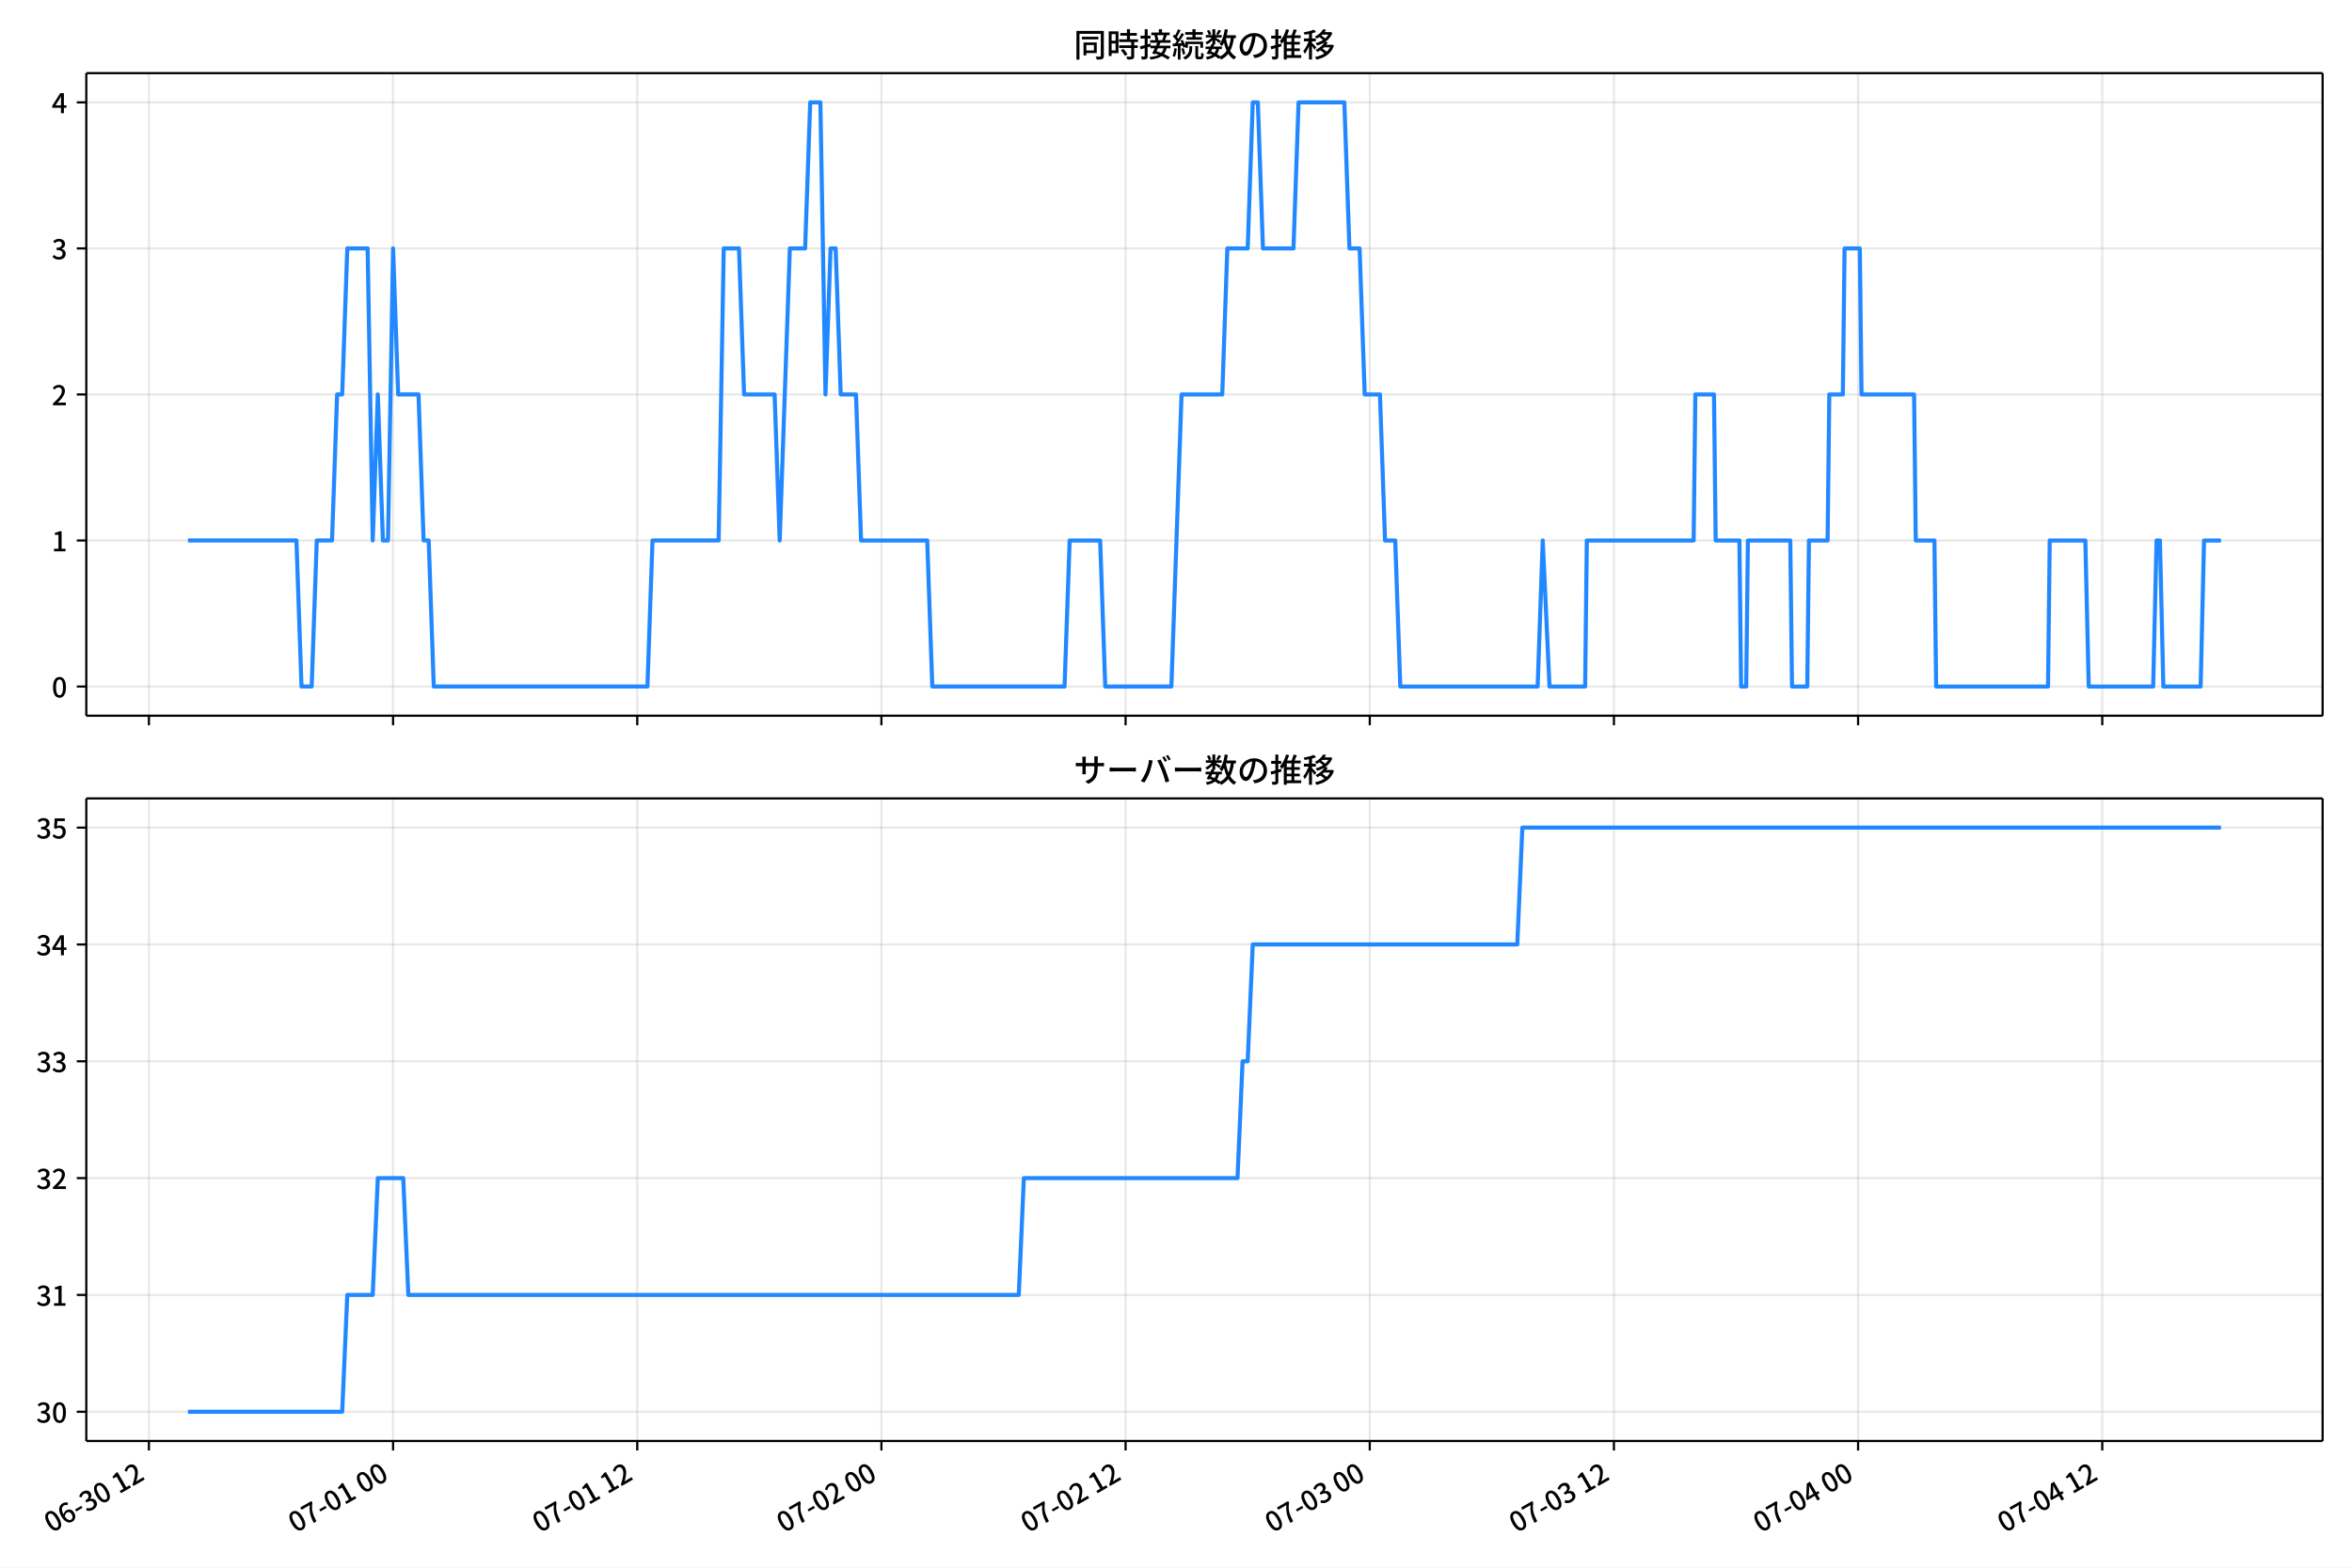
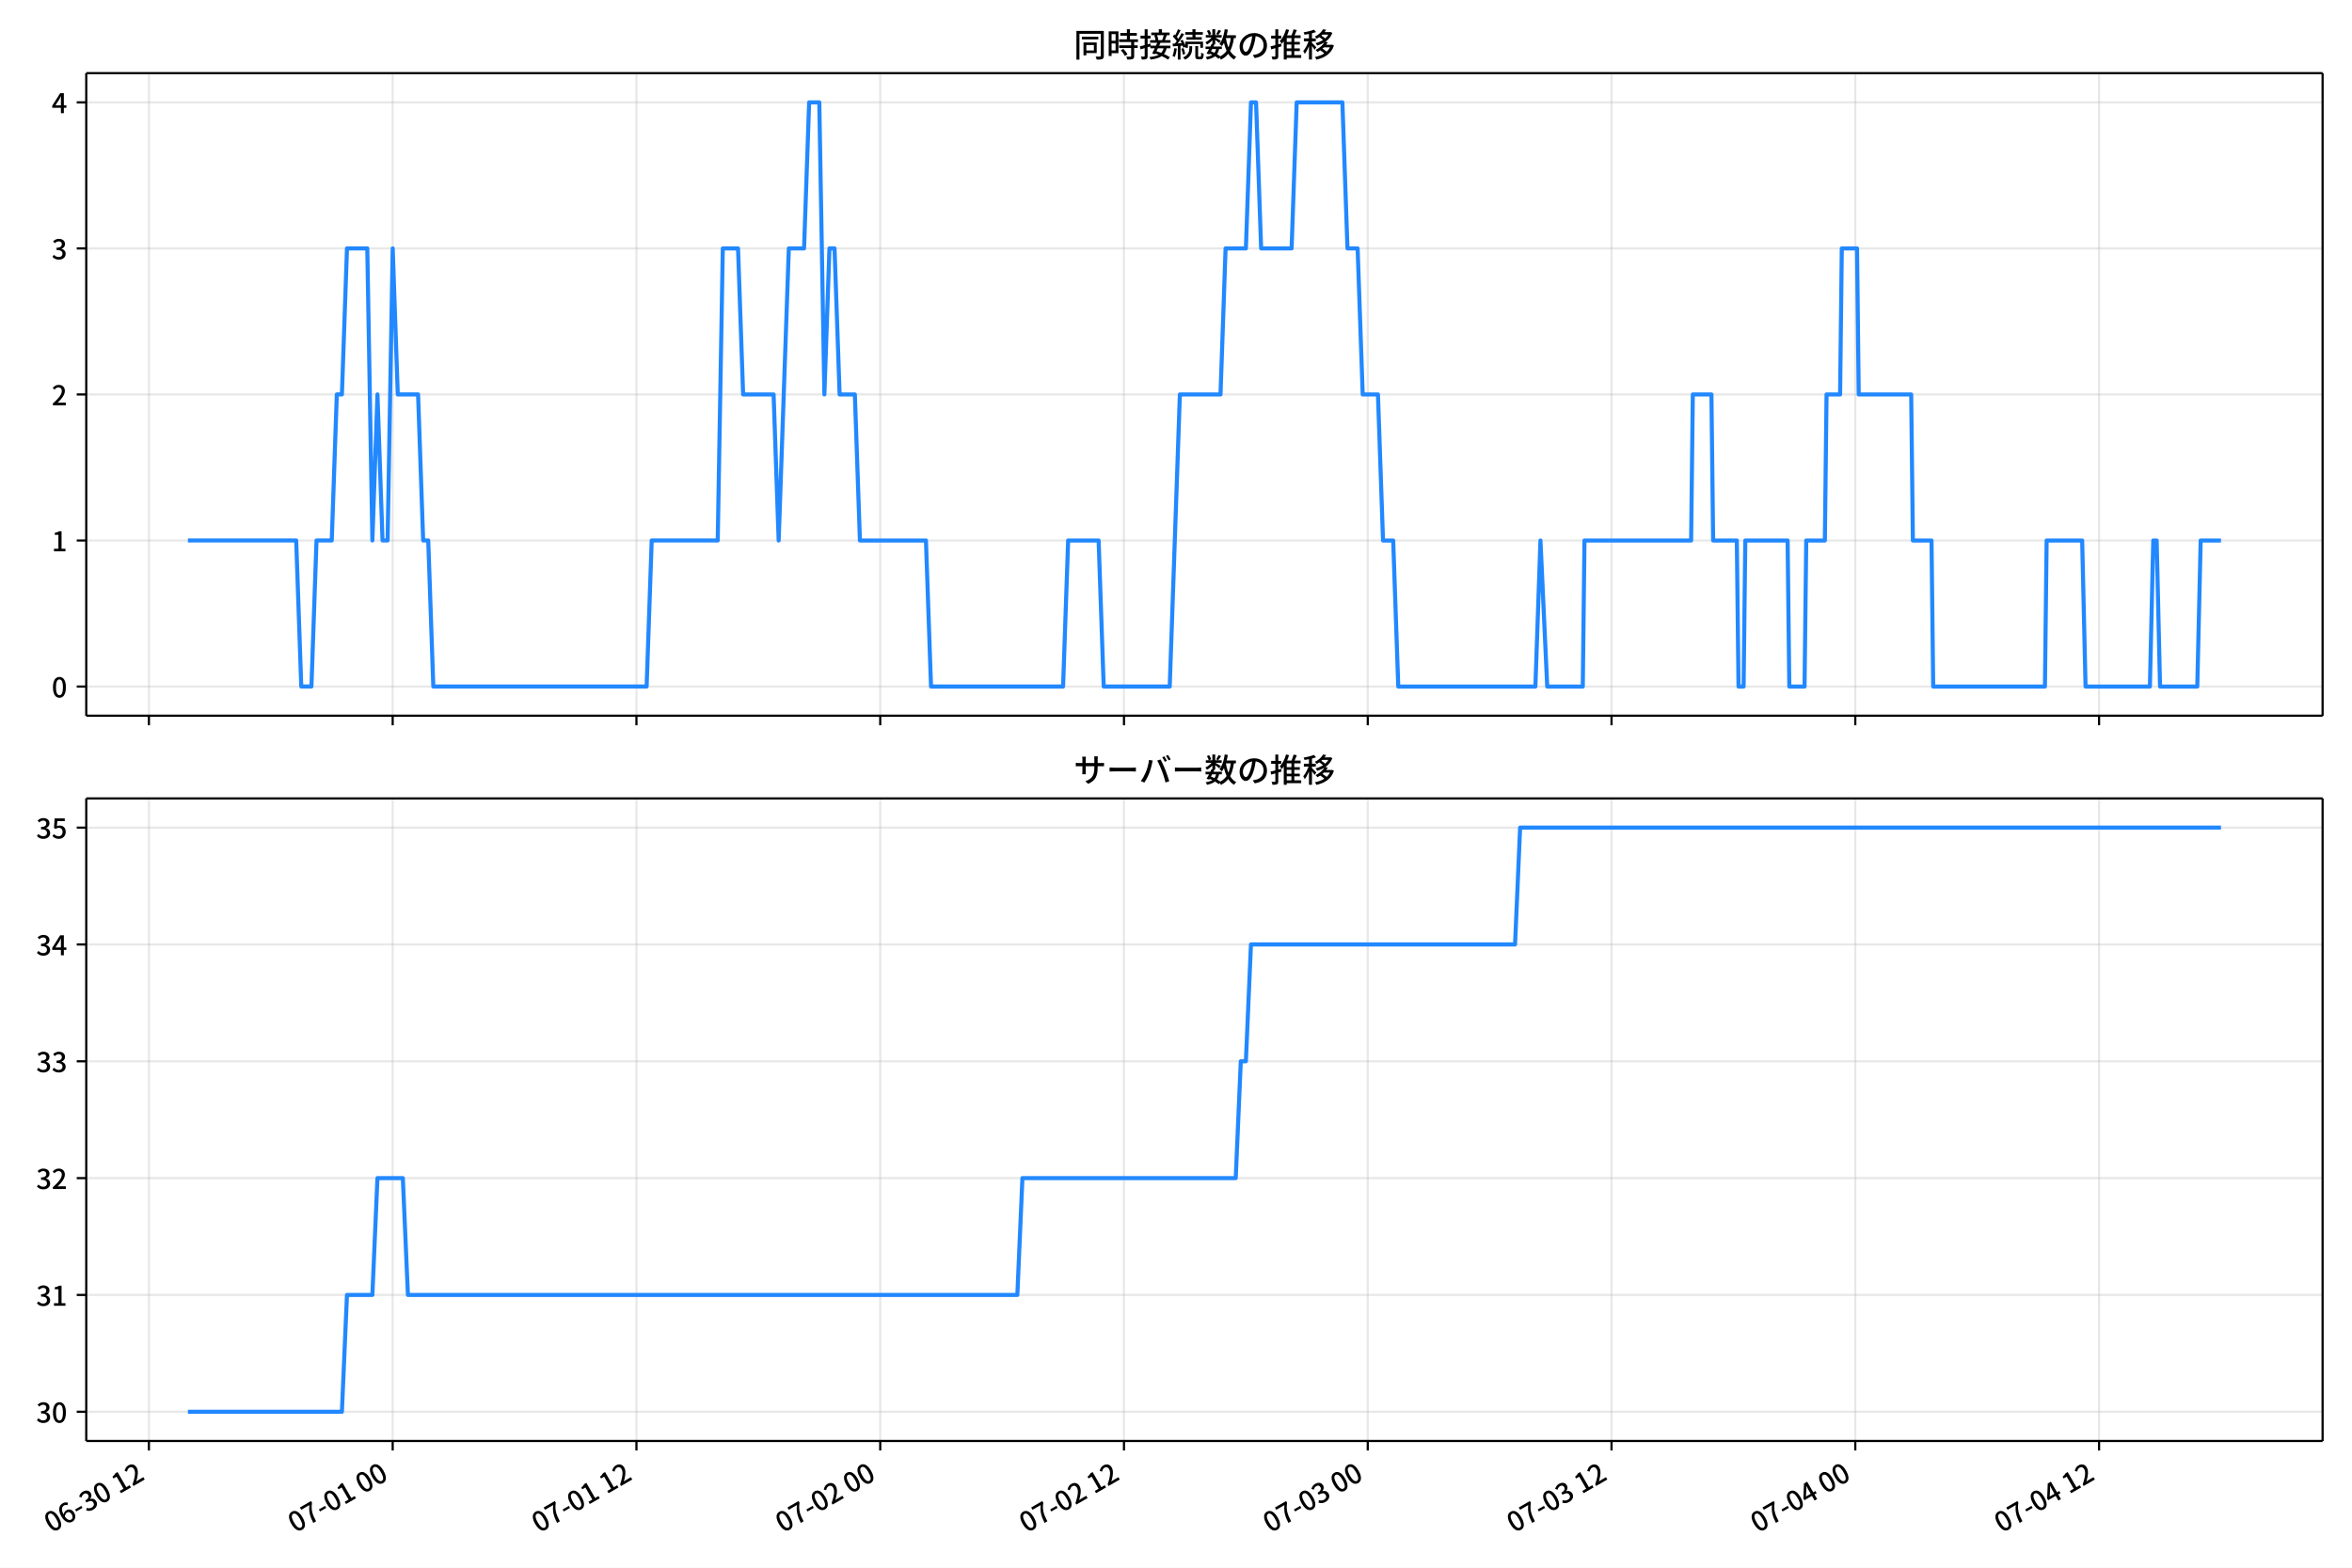
<svg xmlns="http://www.w3.org/2000/svg" xmlns:xlink="http://www.w3.org/1999/xlink" version="1.1" viewBox="0 0 864 576">
  <defs>
    <style type="text/css">*{stroke-linejoin: round; stroke-linecap: butt}</style>
  </defs>
  <g id="y">
    <g id="z">
      <path d="m0 576h864v-576h-864z" fill="#fff" />
    </g>
    <g id="aa">
      <g id="ab">
-         <path d="m31.703 262.97h821.5v-236.09h-821.5z" fill="#fff" />
+         <path d="m31.683 262.97h821.52v-236.09h-821.52z" fill="#fff" />
      </g>
      <g id="ac">
        <g id="ad">
          <g id="ae">
-             <path d="m54.698 262.97v-236.09" clip-path="url(#d)" fill="none" stroke="#b0b0b0" stroke-linecap="square" stroke-opacity=".3" stroke-width=".8" />
+             <path d="m54.703 262.97v-236.09" clip-path="url(#d)" fill="none" stroke="#b0b0b0" stroke-linecap="square" stroke-opacity=".3" stroke-width=".8" />
          </g>
          <g id="af">
            <defs>
              <path id="b" d="m0 0v3.5" stroke="#000" stroke-width=".8" />
            </defs>
-             <use x="54.698" y="262.973" stroke="#000000" stroke-width=".8" xlink:href="#b" />
+             <use x="54.703" y="262.973" stroke="#000000" stroke-width=".8" xlink:href="#b" />
          </g>
        </g>
        <g id="ag">
          <g id="ah">
-             <path d="m144.39 262.97v-236.09" clip-path="url(#d)" fill="none" stroke="#b0b0b0" stroke-linecap="square" stroke-opacity=".3" stroke-width=".8" />
+             <path d="m144.25 262.97v-236.09" clip-path="url(#d)" fill="none" stroke="#b0b0b0" stroke-linecap="square" stroke-opacity=".3" stroke-width=".8" />
          </g>
          <g id="ai">
-             <use x="144.393" y="262.973" stroke="#000000" stroke-width=".8" xlink:href="#b" />
+             <use x="144.251" y="262.973" stroke="#000000" stroke-width=".8" xlink:href="#b" />
          </g>
        </g>
        <g id="aj">
          <g id="ak">
-             <path d="m234.09 262.97v-236.09" clip-path="url(#d)" fill="none" stroke="#b0b0b0" stroke-linecap="square" stroke-opacity=".3" stroke-width=".8" />
+             <path d="m233.8 262.97v-236.09" clip-path="url(#d)" fill="none" stroke="#b0b0b0" stroke-linecap="square" stroke-opacity=".3" stroke-width=".8" />
          </g>
          <g id="al">
-             <use x="234.088" y="262.973" stroke="#000000" stroke-width=".8" xlink:href="#b" />
+             <use x="233.799" y="262.973" stroke="#000000" stroke-width=".8" xlink:href="#b" />
          </g>
        </g>
        <g id="am">
          <g id="an">
-             <path d="m323.78 262.97v-236.09" clip-path="url(#d)" fill="none" stroke="#b0b0b0" stroke-linecap="square" stroke-opacity=".3" stroke-width=".8" />
+             <path d="m323.35 262.97v-236.09" clip-path="url(#d)" fill="none" stroke="#b0b0b0" stroke-linecap="square" stroke-opacity=".3" stroke-width=".8" />
          </g>
          <g id="ao">
-             <use x="323.783" y="262.973" stroke="#000000" stroke-width=".8" xlink:href="#b" />
+             <use x="323.346" y="262.973" stroke="#000000" stroke-width=".8" xlink:href="#b" />
          </g>
        </g>
        <g id="ap">
          <g id="aq">
-             <path d="m413.48 262.97v-236.09" clip-path="url(#d)" fill="none" stroke="#b0b0b0" stroke-linecap="square" stroke-opacity=".3" stroke-width=".8" />
+             <path d="m412.89 262.97v-236.09" clip-path="url(#d)" fill="none" stroke="#b0b0b0" stroke-linecap="square" stroke-opacity=".3" stroke-width=".8" />
          </g>
          <g id="ar">
-             <use x="413.478" y="262.973" stroke="#000000" stroke-width=".8" xlink:href="#b" />
+             <use x="412.894" y="262.973" stroke="#000000" stroke-width=".8" xlink:href="#b" />
          </g>
        </g>
        <g id="as">
          <g id="at">
-             <path d="m503.17 262.97v-236.09" clip-path="url(#d)" fill="none" stroke="#b0b0b0" stroke-linecap="square" stroke-opacity=".3" stroke-width=".8" />
+             <path d="m502.44 262.97v-236.09" clip-path="url(#d)" fill="none" stroke="#b0b0b0" stroke-linecap="square" stroke-opacity=".3" stroke-width=".8" />
          </g>
          <g id="au">
-             <use x="503.173" y="262.973" stroke="#000000" stroke-width=".8" xlink:href="#b" />
+             <use x="502.442" y="262.973" stroke="#000000" stroke-width=".8" xlink:href="#b" />
          </g>
        </g>
        <g id="av">
          <g id="aw">
-             <path d="m592.87 262.97v-236.09" clip-path="url(#d)" fill="none" stroke="#b0b0b0" stroke-linecap="square" stroke-opacity=".3" stroke-width=".8" />
+             <path d="m591.99 262.97v-236.09" clip-path="url(#d)" fill="none" stroke="#b0b0b0" stroke-linecap="square" stroke-opacity=".3" stroke-width=".8" />
          </g>
          <g id="ax">
-             <use x="592.868" y="262.973" stroke="#000000" stroke-width=".8" xlink:href="#b" />
+             <use x="591.989" y="262.973" stroke="#000000" stroke-width=".8" xlink:href="#b" />
          </g>
        </g>
        <g id="ay">
          <g id="az">
-             <path d="m682.56 262.97v-236.09" clip-path="url(#d)" fill="none" stroke="#b0b0b0" stroke-linecap="square" stroke-opacity=".3" stroke-width=".8" />
+             <path d="m681.54 262.97v-236.09" clip-path="url(#d)" fill="none" stroke="#b0b0b0" stroke-linecap="square" stroke-opacity=".3" stroke-width=".8" />
          </g>
          <g id="ba">
-             <use x="682.563" y="262.973" stroke="#000000" stroke-width=".8" xlink:href="#b" />
+             <use x="681.537" y="262.973" stroke="#000000" stroke-width=".8" xlink:href="#b" />
          </g>
        </g>
        <g id="bb">
          <g id="bc">
-             <path d="m772.26 262.97v-236.09" clip-path="url(#d)" fill="none" stroke="#b0b0b0" stroke-linecap="square" stroke-opacity=".3" stroke-width=".8" />
+             <path d="m771.08 262.97v-236.09" clip-path="url(#d)" fill="none" stroke="#b0b0b0" stroke-linecap="square" stroke-opacity=".3" stroke-width=".8" />
          </g>
          <g id="bd">
-             <use x="772.258" y="262.973" stroke="#000000" stroke-width=".8" xlink:href="#b" />
+             <use x="771.084" y="262.973" stroke="#000000" stroke-width=".8" xlink:href="#b" />
          </g>
        </g>
      </g>
      <g id="be">
        <g id="bf">
          <g id="bg">
-             <path d="m31.703 252.24h821.5" clip-path="url(#d)" fill="none" stroke="#b0b0b0" stroke-linecap="square" stroke-opacity=".3" stroke-width=".8" />
+             <path d="m31.683 252.24h821.52" clip-path="url(#d)" fill="none" stroke="#b0b0b0" stroke-linecap="square" stroke-opacity=".3" stroke-width=".8" />
          </g>
          <g id="bh">
            <defs>
              <path id="e" d="m0 0h-3.5" stroke="#000" stroke-width=".8" />
            </defs>
-             <use x="31.703" y="252.241" stroke="#000000" stroke-width=".8" xlink:href="#e" />
+             <use x="31.683" y="252.241" stroke="#000000" stroke-width=".8" xlink:href="#e" />
          </g>
          <g id="bi">
-             <g transform="translate(19.003 256.23) scale(.1 -.1)">
+             <g transform="translate(18.983 256.23) scale(.1 -.1)">
              <defs>
                <path id="a" transform="scale(.015625)" d="m1830-90q-460 0-806 275-346 276-535 823-188 547-188 1366 0 820 188 1357 189 538 535 803 346 266 806 266 461 0 800-269 340-269 528-803 189-534 189-1354 0-819-189-1366-188-547-528-823-339-275-800-275zm0 589q237 0 422 185 186 186 288 599 103 413 103 1091 0 679-103 1082-102 403-288 582-185 180-422 180-236 0-422-180-186-179-292-582-105-403-105-1082 0-678 105-1091 106-413 292-599 186-185 422-185z" />
              </defs>
              <use xlink:href="#a" />
            </g>
          </g>
        </g>
        <g id="bj">
          <g id="bk">
-             <path d="m31.703 198.58h821.5" clip-path="url(#d)" fill="none" stroke="#b0b0b0" stroke-linecap="square" stroke-opacity=".3" stroke-width=".8" />
+             <path d="m31.683 198.58h821.52" clip-path="url(#d)" fill="none" stroke="#b0b0b0" stroke-linecap="square" stroke-opacity=".3" stroke-width=".8" />
          </g>
          <g id="bl">
-             <use x="31.703" y="198.584" stroke="#000000" stroke-width=".8" xlink:href="#e" />
+             <use x="31.683" y="198.584" stroke="#000000" stroke-width=".8" xlink:href="#e" />
          </g>
          <g id="bm">
-             <g transform="translate(19.003 202.57) scale(.1 -.1)">
+             <g transform="translate(18.983 202.57) scale(.1 -.1)">
              <defs>
                <path id="h" transform="scale(.015625)" d="m544 0v608h1037v3277h-845v467q333 58 579 147 247 90 451 218h557v-4109h915v-608h-2694z" />
              </defs>
              <use xlink:href="#h" />
            </g>
          </g>
        </g>
        <g id="bn">
          <g id="bo">
-             <path d="m31.703 144.93h821.5" clip-path="url(#d)" fill="none" stroke="#b0b0b0" stroke-linecap="square" stroke-opacity=".3" stroke-width=".8" />
+             <path d="m31.683 144.93h821.52" clip-path="url(#d)" fill="none" stroke="#b0b0b0" stroke-linecap="square" stroke-opacity=".3" stroke-width=".8" />
          </g>
          <g id="bp">
-             <use x="31.703" y="144.926" stroke="#000000" stroke-width=".8" xlink:href="#e" />
+             <use x="31.683" y="144.926" stroke="#000000" stroke-width=".8" xlink:href="#e" />
          </g>
          <g id="bq">
-             <g transform="translate(19.003 148.91) scale(.1 -.1)">
+             <g transform="translate(18.983 148.91) scale(.1 -.1)">
              <defs>
                <path id="g" transform="scale(.015625)" d="m282 0v429q697 621 1164 1136 468 515 701 956 234 442 234 826 0 256-87 451-86 196-262 301-176 106-445 106-275 0-506-151-230-150-422-368l-416 410q301 333 637 518 336 186 803 186 429 0 749-176t496-493 176-745q0-455-224-919t-615-935q-390-470-889-950 186 20 394 36t374 16h1184v-634h-3046z" />
              </defs>
              <use xlink:href="#g" />
            </g>
          </g>
        </g>
        <g id="br">
          <g id="bs">
-             <path d="m31.703 91.269h821.5" clip-path="url(#d)" fill="none" stroke="#b0b0b0" stroke-linecap="square" stroke-opacity=".3" stroke-width=".8" />
+             <path d="m31.683 91.269h821.52" clip-path="url(#d)" fill="none" stroke="#b0b0b0" stroke-linecap="square" stroke-opacity=".3" stroke-width=".8" />
          </g>
          <g id="bt">
-             <use x="31.703" y="91.269" stroke="#000000" stroke-width=".8" xlink:href="#e" />
+             <use x="31.683" y="91.269" stroke="#000000" stroke-width=".8" xlink:href="#e" />
          </g>
          <g id="bu">
-             <g transform="translate(19.003 95.254) scale(.1 -.1)">
+             <g transform="translate(18.983 95.254) scale(.1 -.1)">
              <defs>
                <path id="f" transform="scale(.015625)" d="m1715-90q-371 0-656 90t-503 240q-217 150-377 323l359 474q211-205 479-359 269-153 634-153 269 0 467 92 199 93 311 266t112 423q0 256-125 451t-429 300q-304 106-835 106v551q467 0 732 105 266 106 384 291 119 186 119 423 0 307-192 489-192 183-531 183-269 0-503-119-233-118-438-316l-384 460q282 256 614 413 333 157 737 157 422 0 748-144 327-144 512-413 186-269 186-659 0-403-221-685-221-281-592-422v-26q269-70 490-227t349-400 128-557q0-422-215-726-214-304-573-468-358-163-787-163z" />
              </defs>
              <use xlink:href="#f" />
            </g>
          </g>
        </g>
        <g id="bv">
          <g id="bw">
-             <path d="m31.703 37.611h821.5" clip-path="url(#d)" fill="none" stroke="#b0b0b0" stroke-linecap="square" stroke-opacity=".3" stroke-width=".8" />
+             <path d="m31.683 37.611h821.52" clip-path="url(#d)" fill="none" stroke="#b0b0b0" stroke-linecap="square" stroke-opacity=".3" stroke-width=".8" />
          </g>
          <g id="bx">
-             <use x="31.703" y="37.611" stroke="#000000" stroke-width=".8" xlink:href="#e" />
+             <use x="31.683" y="37.611" stroke="#000000" stroke-width=".8" xlink:href="#e" />
          </g>
          <g id="by">
-             <g transform="translate(19.003 41.597) scale(.1 -.1)">
+             <g transform="translate(18.983 41.597) scale(.1 -.1)">
              <defs>
                <path id="k" transform="scale(.015625)" d="m2170 0v3072q0 192 12 457 13 266 20 458h-26q-90-179-183-365-92-185-195-364l-921-1415h2579v-576h-3328v493l1875 2957h858v-4717h-691z" />
              </defs>
              <use xlink:href="#k" />
            </g>
          </g>
        </g>
      </g>
      <g id="bz">
-         <path d="m69.043 198.58h39.846l1.869 53.657h3.737l1.869-53.657h5.606l1.869-53.657h1.869l1.869-53.657h7.475l1.869 107.31 1.869-53.657 1.869 53.657h1.869l1.869-107.31 1.869 53.657h7.475l1.869 53.657h1.869l1.869 53.657h78.483l1.869-53.657h24.292l1.869-107.31h5.606l1.869 53.657h11.212l1.869 53.657 3.737-107.31h5.606l1.869-53.657h3.737l1.869 107.31 1.869-53.657h1.869l1.869 53.657h5.606l1.869 53.657h24.292l1.869 53.657h48.585l1.869-53.657h11.212l1.869 53.657h24.292l3.737-107.31h14.949l1.869-53.657h7.475l1.869-53.657h1.869l1.869 53.657h11.212l1.869-53.657h16.818l1.869 53.657h3.737l1.869 53.657h5.606l1.869 53.657h3.737l1.869 53.657h50.453l1.869-53.657 2.491 53.657h13.081l.623-53.657h39.242l.623-53.657h6.852l.623 53.657h8.72l.623 53.657h1.869l.623-53.657h15.572l.623 53.657h5.606l.623-53.657h6.852l.623-53.657h4.983l.623-53.657h5.606l.623 53.657h19.309l.623 53.657h6.852l.623 53.657h41.11l.623-53.657h13.081l1.246 53.657h23.669l1.246-53.657h1.246l1.246 53.657h13.703l1.246-53.657h6.229v0" clip-path="url(#d)" fill="none" stroke="#28f" stroke-linecap="square" stroke-width="1.5" />
+         <path d="m69.025 198.58h39.78l1.866 53.657h3.731l1.866-53.657h5.597l1.866-53.657h1.866l1.866-53.657h7.462l1.866 107.31 1.866-53.657 1.866 53.657h1.866l1.866-107.31 1.866 53.657h7.462l1.866 53.657h1.866l1.866 53.657h78.354l1.866-53.657h24.252l1.866-107.31h5.597l1.866 53.657h11.193l1.866 53.657 3.731-107.31h5.597l1.866-53.657h3.731l1.866 107.31 1.866-53.657h1.866l1.866 53.657h5.597l1.866 53.657h24.252l1.866 53.657h48.505l1.866-53.657h11.193l1.866 53.657h24.252l3.731-107.31h14.925l1.866-53.657h7.462l1.866-53.657h1.866l1.866 53.657h11.193l1.866-53.657h16.79l1.866 53.657h3.731l1.866 53.657h5.597l1.866 53.657h3.731l1.866 53.657h50.371l1.866-53.657 2.487 53.657h13.059l.622-53.657h39.177l.622-53.657h6.84l.622 53.657h8.706l.622 53.657h1.866l.622-53.657h15.546l.622 53.657h5.597l.622-53.657h6.84l.622-53.657h4.975l.622-53.657h5.597l.622 53.657h19.278l.622 53.657h6.84l.622 53.657h41.043l.622-53.657h13.059l1.244 53.657h23.631l1.244-53.657h1.244l1.244 53.657h13.681l1.244-53.657h7.462v0" clip-path="url(#d)" fill="none" stroke="#28f" stroke-linecap="square" stroke-width="1.5" />
      </g>
      <g id="ca">
-         <path d="m31.703 262.97v-236.09" fill="none" stroke="#000" stroke-linecap="square" stroke-width=".8" />
+         <path d="m31.683 262.97v-236.09" fill="none" stroke="#000" stroke-linecap="square" stroke-width=".8" />
      </g>
      <g id="cb">
        <path d="m853.2 262.97v-236.09" fill="none" stroke="#000" stroke-linecap="square" stroke-width=".8" />
      </g>
      <g id="cc">
-         <path d="m31.703 262.97h821.5" fill="none" stroke="#000" stroke-linecap="square" stroke-width=".8" />
+         <path d="m31.683 262.97h821.52" fill="none" stroke="#000" stroke-linecap="square" stroke-width=".8" />
      </g>
      <g id="cd">
-         <path d="m31.703 26.88h821.5" fill="none" stroke="#000" stroke-linecap="square" stroke-width=".8" />
+         <path d="m31.683 26.88h821.52" fill="none" stroke="#000" stroke-linecap="square" stroke-width=".8" />
      </g>
      <g id="ce">
-         <g transform="translate(394.45 20.88) scale(.12 -.12)">
+         <g transform="translate(394.44 20.88) scale(.12 -.12)">
          <defs>
            <path id="t" transform="scale(.015625)" d="m1587 3936h3232v-518h-3232v518zm320-1114h557v-2534h-557v2534zm301 0h2291v-2086h-2291v512h1734v1069h-1734v505zm-1683 2260h5113v-570h-4524v-5056h-589v5626zm4768 0h595v-4896q0-250-67-397t-227-218q-160-77-426-96t-675-19q-13 83-45 192t-77 218q-45 108-89 185 281-13 527-13 247 0 330 0 83 7 118 42 36 35 36 112v4890z" />
            <path id="r" transform="scale(.015625)" d="m2714 4672h3238v-525h-3238v525zm-244-1235h3712v-538h-3712v538zm20-1184h3635v-531h-3635v531zm1523 3155h595v-2310h-595v2310zm832-2451h589v-2823q0-230-61-364-61-135-227-199-167-70-423-86t-633-16q-20 121-78 285-57 163-121 284 275-6 509-9t310-3q77 6 106 28 29 23 29 93v2810zm-2023-1677 487 282q153-160 313-352t294-381q135-189 206-343l-519-313q-64 153-189 348-124 196-278 394-154 199-314 365zm-2086 3718h1619v-4281h-1619v544h1056v3187h-1056v550zm32-1843h1293v-537h-1293v537zm-320 1843h563v-4832h-563v4832z" />
            <path id="s" transform="scale(.015625)" d="m3866 5408h614v-870h-614v870zm-1479-653h3597v-518h-3597v518zm-230-1485h4e3v-518h-4e3v518zm825 922 519 102q64-160 121-342 58-182 96-352 39-170 45-304l-544-128q-6 134-42 313-35 180-83 365-48 186-112 346zm1856 109 589-71q-96-275-202-557-105-281-195-486l-518 77q58 147 122 329 64 183 118 372t86 336zm-2643-2106h3943v-518h-3943v518zm1408 685 602-115q-167-371-362-784t-390-797-362-685l-525 179q160 288 346 666t368 784 323 752zm-659-2157 358 403q352-102 733-240 381-137 752-304 371-166 697-336 327-169 558-329l-384-461q-218 160-532 336-313 176-685 345-371 170-755 323-384 154-742 263zm1894 1114 583-71q-122-550-353-944-230-393-604-662t-922-435q-547-167-1296-269-25 128-93 269-67 141-137 230 678 64 1168 192t819 349q330 221 531 550 202 330 304 791zm-4684 217q396 90 953 240 557 151 1120 311l77-544q-525-154-1053-311-528-156-963-284l-134 588zm121 2093h1965v-563h-1965v563zm819 1248h576v-5229q0-236-51-374t-192-208q-141-77-355-99-214-23-541-16-13 115-64 288t-109 294q205-6 381-6t234 0q64 0 92 28 29 29 29 93v5229z" />
            <path id="q" transform="scale(.015625)" d="m4058 5408h595v-1798h-595v1798zm-1415-563h3443v-499h-3443v499zm231-992h3008v-499h-3008v499zm-224-877h3475v-1203h-531v729h-2432v-729h-512v1203zm1964-877h551v-1881q0-122 22-157 23-35 106-35 25 0 92 0 68 0 135 0t99 0q51 0 83 54t45 224 19 515q90-70 234-131t259-93q-19-429-83-662-64-234-183-326-118-93-316-93-39 0-103 0t-134 0-138 0q-67 0-99 0-237 0-365 64t-176 218q-48 153-48 422v1881zm-1164-6h550v-455q0-243-48-528-48-284-186-579-137-294-409-572-272-279-727-503-70 90-192 208-121 118-230 195 416 205 665 438 250 234 371 474 122 240 164 467 42 228 42 413v442zm-2240 3309 524-192q-121-244-259-503-137-259-275-496t-259-416l-410 173q122 186 246 438 125 253 240 515 116 263 193 481zm716-743 500-230q-224-359-496-756-272-396-548-764-275-368-518-650l-358 205q179 211 377 483 199 272 387 569 189 298 358 592 170 295 298 551zm-1721-665 307 403q166-154 339-340 173-185 320-364t224-327l-326-460q-77 160-218 348-141 189-314 384-172 196-332 356zm1485-832 435 179q128-211 249-458 122-246 215-474 93-227 137-412l-473-211q-32 185-119 422-86 237-201 486-115 250-243 468zm-1530-583q422 26 998 54 576 29 1184 68l7-499q-570-45-1127-84-556-38-992-70l-70 531zm1702-992 436 135q121-276 214-596t118-556l-454-148q-26 237-112 563-86 327-202 602zm-1363 109 499-83q-57-455-163-897-105-441-253-748-51 32-134 73-83 42-170 83-86 42-144 62 148 294 234 697t131 813zm691 627h525v-2861h-525v2861z" />
            <path id="m" transform="scale(.015625)" d="m224 2022h3187v-499h-3187v499zm51 2247h3111v-487h-3111v487zm1127-1735 563-121q-154-320-333-672t-352-679q-173-326-326-582l-532 173q148 243 324 566t345 669q170 346 311 646zm934-832 563-64q-89-480-262-838t-461-614-701-432-976-298q-25 128-99 269t-157 237q659 102 1085 303 426 202 666 554t342 883zm422 3597 519-211q-147-218-298-436-150-217-278-377l-403 186q121 173 252 413 132 240 208 425zm-1203 109h563v-2957h-563v2957zm-1075-320 448 186q134-192 246-420 112-227 157-393l-467-211q-38 172-147 406t-237 432zm1094-1050 397-236q-160-263-400-529-240-265-519-489-278-224-553-378-51 103-141 237-89 135-179 218 269 109 534 294 266 186 493 416 228 231 368 467zm487-204q83-45 246-145 163-99 352-211t346-211 221-150l-327-423q-83 77-230 198-147 122-317 253-170 132-327 250-156 119-259 189l295 250zm1798 396h2311v-556h-2311v556zm115 1178 615-90q-103-640-263-1235t-384-1101q-224-505-512-889-44 57-134 134t-186 157-166 125q275 339 473 796 199 458 340 995 141 538 217 1108zm1223-1510 614-58q-147-1101-445-1940-297-838-813-1443-515-604-1321-1014-26 71-90 177-64 105-134 208-70 102-128 159 742 346 1212 880 471 535 730 1290 260 755 375 1741zm-1005-135q134-851 387-1597 253-745 659-1305 407-560 1002-874-70-57-154-150-83-93-154-189-70-96-121-179-633 371-1056 988-422 618-688 1434-265 816-425 1783l550 89zm-3309-3065 327 416q377-148 754-330 378-182 701-378 324-195 548-368l-416-435q-211 179-519 378-307 198-666 383-358 186-729 334z" />
            <path id="p" transform="scale(.015625)" d="m3686 4378q-64-493-163-1041-99-547-265-1084-192-653-432-1104t-522-688-595-237q-320 0-596 221-275 221-448 621-172 400-172 931 0 537 220 1017 221 480 611 851 391 372 909 583 519 211 1121 211 576 0 1040-186 464-185 793-515 330-329 502-771 173-441 173-941 0-672-278-1194-278-521-816-851-538-329-1318-444l-378 601q166 20 307 42t263 48q307 70 585 217 279 148 496 375 218 227 342 534 125 308 125 692t-122 713q-121 330-358 573-236 243-582 380-346 138-781 138-525 0-935-186-409-185-694-489-284-304-432-656-147-352-147-678 0-365 89-605 90-240 224-355 135-115 276-115t288 144 297 457q151 314 298 800 147 461 246 982 100 522 145 1021l684-12z" />
            <path id="n" transform="scale(.015625)" d="m2995 2925h2893v-519h-2893v519zm0-1280h2893v-519h-2893v519zm-64-1299h3232v-557h-3232v557zm1312 3577h563v-3763h-563v3763zm429 1466 634-141q-154-390-340-794-185-403-339-684l-512 140q103 199 208 458 106 259 195 528 90 269 154 493zm-1472 25 582-147q-153-518-371-1018-217-499-483-931t-573-758q-38 64-109 160-70 96-147 198-77 103-141 160 416 416 733 1034t509 1302zm128-1203h2720v-537h-2720v-4205h-582v4422l313 320h269zm-3174-2157q396 90 953 240 557 151 1120 311l77-544q-525-154-1053-311-528-156-963-284l-134 588zm121 2093h1965v-563h-1965v563zm819 1248h576v-5229q0-236-51-374t-192-208q-141-77-355-99-214-23-541-16-13 115-64 288t-109 294q205-6 381-6t234 0q64 0 92 28 29 29 29 93v5229z" />
            <path id="l" transform="scale(.015625)" d="m4051 5402 595-109q-281-493-729-941t-1107-806q-39 64-106 144t-141 153q-73 74-137 119 608 288 1011 678t614 762zm-77-557h1511v-493h-1863l352 493zm1293 0h109l109 25 384-179q-192-505-496-905t-695-701q-390-301-845-519-454-217-947-358-44 109-137 253t-176 227q448 109 867 294 419 186 777 445 359 259 631 592t419 730v96zm-1990-954 377 307q167-96 336-218 170-121 320-249 151-128 247-237l-397-332q-90 108-237 236t-317 259q-169 132-329 234zm1107-934 595-109q-307-538-803-1031-496-492-1232-876-38 64-102 144t-138 156q-74 77-138 116 455 217 807 483t604 554q253 288 407 563zm-90-589h1460v-506h-1818l358 506zm1268 0h121l109 26 384-167q-192-614-531-1075t-787-794q-448-332-983-553-534-221-1129-355-45 115-132 269-86 153-176 249 551 96 1043 285 493 189 903 473 410 285 714 669t464 883v90zm-2132-1056 410 339q186-102 384-237 198-134 371-275t282-269l-435-371q-103 128-270 272-166 144-361 288t-381 253zm-2150 3533h589v-5376h-589v5376zm-992-1242h2336v-569h-2336v569zm1024-224 365-160q-96-339-231-707-134-368-291-727-157-358-336-672-179-313-365-537-44 128-134 291t-160 272q173 192 339 457 167 266 323 570 157 304 282 618t208 595zm941 1946 416-467q-314-122-695-221-380-99-784-173-403-74-780-131-20 102-71 236-51 135-102 231 358 58 732 138 375 80 711 179t573 208zm-397-2579q58-45 179-170 122-125 266-266 144-140 259-265t160-183l-352-473q-58 102-157 255-99 154-218 317-118 164-227 311-108 147-185 237l275 237z" />
          </defs>
          <use xlink:href="#t" />
          <use transform="translate(100)" xlink:href="#r" />
          <use transform="translate(200)" xlink:href="#s" />
          <use transform="translate(300)" xlink:href="#q" />
          <use transform="translate(400)" xlink:href="#m" />
          <use transform="translate(500)" xlink:href="#p" />
          <use transform="translate(600)" xlink:href="#n" />
          <use transform="translate(700)" xlink:href="#l" />
        </g>
      </g>
    </g>
    <g id="cf">
      <g id="cg">
-         <path d="m31.703 529.45h821.5v-236.09h-821.5z" fill="#fff" />
+         <path d="m31.683 529.45h821.52v-236.09h-821.52z" fill="#fff" />
      </g>
      <g id="ch">
        <g id="ci">
          <g id="cj">
-             <path d="m54.698 529.45v-236.09" clip-path="url(#c)" fill="none" stroke="#b0b0b0" stroke-linecap="square" stroke-opacity=".3" stroke-width=".8" />
+             <path d="m54.703 529.45v-236.09" clip-path="url(#c)" fill="none" stroke="#b0b0b0" stroke-linecap="square" stroke-opacity=".3" stroke-width=".8" />
          </g>
          <g id="ck">
-             <use x="54.698" y="529.445" stroke="#000000" stroke-width=".8" xlink:href="#b" />
+             <use x="54.703" y="529.445" stroke="#000000" stroke-width=".8" xlink:href="#b" />
          </g>
          <g id="cl">
-             <g transform="translate(18.925 563.36) rotate(-30) scale(.1 -.1)">
+             <g transform="translate(18.93 563.36) rotate(-30) scale(.1 -.1)">
              <defs>
                <path id="u" transform="scale(.015625)" d="m1971-90q-339 0-634 144-294 144-518 435-224 292-352 733-128 442-128 1044 0 678 147 1161 148 483 397 784 250 301 570 445t665 144q397 0 688-147 292-147 490-359l-403-448q-128 154-327 253-198 99-409 99-307 0-567-182-259-182-413-605-153-422-153-1145 0-608 115-1002t326-589q212-195 493-195 212 0 375 121 163 122 259 343t96 522q0 300-90 511-89 212-259 320-169 109-419 109-211 0-451-134t-458-461l-25 538q134 192 313 323t374 201q196 71 375 71 397 0 694-163 298-163 467-490 170-326 170-825 0-468-195-817-195-348-512-544-317-195-701-195z" />
                <path id="i" transform="scale(.015625)" d="m301 1536v544h1689v-544h-1689z" />
              </defs>
              <use xlink:href="#a" />
              <use transform="translate(57)" xlink:href="#u" />
              <use transform="translate(114)" xlink:href="#i" />
              <use transform="translate(149.7)" xlink:href="#f" />
              <use transform="translate(206.7)" xlink:href="#a" />
              <use transform="translate(263.7)" xlink:href="#NotoSansJP-Medium-20" />
              <use transform="translate(286.2)" xlink:href="#h" />
              <use transform="translate(343.2)" xlink:href="#g" />
            </g>
          </g>
        </g>
        <g id="cm">
          <g id="cn">
-             <path d="m144.39 529.45v-236.09" clip-path="url(#c)" fill="none" stroke="#b0b0b0" stroke-linecap="square" stroke-opacity=".3" stroke-width=".8" />
+             <path d="m144.25 529.45v-236.09" clip-path="url(#c)" fill="none" stroke="#b0b0b0" stroke-linecap="square" stroke-opacity=".3" stroke-width=".8" />
          </g>
          <g id="co">
-             <use x="144.393" y="529.445" stroke="#000000" stroke-width=".8" xlink:href="#b" />
+             <use x="144.251" y="529.445" stroke="#000000" stroke-width=".8" xlink:href="#b" />
          </g>
          <g id="cp">
-             <g transform="translate(108.62 563.36) rotate(-30) scale(.1 -.1)">
+             <g transform="translate(108.48 563.36) rotate(-30) scale(.1 -.1)">
              <defs>
                <path id="j" transform="scale(.015625)" d="m1235 0q32 646 109 1187t224 1024 384 941 576 938h-2208v627h3027v-455q-409-512-665-989-256-476-397-969t-205-1053-90-1251h-755z" />
              </defs>
              <use xlink:href="#a" />
              <use transform="translate(57)" xlink:href="#j" />
              <use transform="translate(114)" xlink:href="#i" />
              <use transform="translate(149.7)" xlink:href="#a" />
              <use transform="translate(206.7)" xlink:href="#h" />
              <use transform="translate(263.7)" xlink:href="#NotoSansJP-Medium-20" />
              <use transform="translate(286.2)" xlink:href="#a" />
              <use transform="translate(343.2)" xlink:href="#a" />
            </g>
          </g>
        </g>
        <g id="cq">
          <g id="cr">
-             <path d="m234.09 529.45v-236.09" clip-path="url(#c)" fill="none" stroke="#b0b0b0" stroke-linecap="square" stroke-opacity=".3" stroke-width=".8" />
+             <path d="m233.8 529.45v-236.09" clip-path="url(#c)" fill="none" stroke="#b0b0b0" stroke-linecap="square" stroke-opacity=".3" stroke-width=".8" />
          </g>
          <g id="cs">
-             <use x="234.088" y="529.445" stroke="#000000" stroke-width=".8" xlink:href="#b" />
+             <use x="233.799" y="529.445" stroke="#000000" stroke-width=".8" xlink:href="#b" />
          </g>
          <g id="ct">
-             <g transform="translate(198.31 563.36) rotate(-30) scale(.1 -.1)">
+             <g transform="translate(198.03 563.36) rotate(-30) scale(.1 -.1)">
              <use xlink:href="#a" />
              <use transform="translate(57)" xlink:href="#j" />
              <use transform="translate(114)" xlink:href="#i" />
              <use transform="translate(149.7)" xlink:href="#a" />
              <use transform="translate(206.7)" xlink:href="#h" />
              <use transform="translate(263.7)" xlink:href="#NotoSansJP-Medium-20" />
              <use transform="translate(286.2)" xlink:href="#h" />
              <use transform="translate(343.2)" xlink:href="#g" />
            </g>
          </g>
        </g>
        <g id="cu">
          <g id="cv">
-             <path d="m323.78 529.45v-236.09" clip-path="url(#c)" fill="none" stroke="#b0b0b0" stroke-linecap="square" stroke-opacity=".3" stroke-width=".8" />
+             <path d="m323.35 529.45v-236.09" clip-path="url(#c)" fill="none" stroke="#b0b0b0" stroke-linecap="square" stroke-opacity=".3" stroke-width=".8" />
          </g>
          <g id="cw">
-             <use x="323.783" y="529.445" stroke="#000000" stroke-width=".8" xlink:href="#b" />
+             <use x="323.346" y="529.445" stroke="#000000" stroke-width=".8" xlink:href="#b" />
          </g>
          <g id="cx">
-             <g transform="translate(288.01 563.36) rotate(-30) scale(.1 -.1)">
+             <g transform="translate(287.57 563.36) rotate(-30) scale(.1 -.1)">
              <use xlink:href="#a" />
              <use transform="translate(57)" xlink:href="#j" />
              <use transform="translate(114)" xlink:href="#i" />
              <use transform="translate(149.7)" xlink:href="#a" />
              <use transform="translate(206.7)" xlink:href="#g" />
              <use transform="translate(263.7)" xlink:href="#NotoSansJP-Medium-20" />
              <use transform="translate(286.2)" xlink:href="#a" />
              <use transform="translate(343.2)" xlink:href="#a" />
            </g>
          </g>
        </g>
        <g id="cy">
          <g id="cz">
-             <path d="m413.48 529.45v-236.09" clip-path="url(#c)" fill="none" stroke="#b0b0b0" stroke-linecap="square" stroke-opacity=".3" stroke-width=".8" />
+             <path d="m412.89 529.45v-236.09" clip-path="url(#c)" fill="none" stroke="#b0b0b0" stroke-linecap="square" stroke-opacity=".3" stroke-width=".8" />
          </g>
          <g id="da">
-             <use x="413.478" y="529.445" stroke="#000000" stroke-width=".8" xlink:href="#b" />
+             <use x="412.894" y="529.445" stroke="#000000" stroke-width=".8" xlink:href="#b" />
          </g>
          <g id="db">
-             <g transform="translate(377.7 563.36) rotate(-30) scale(.1 -.1)">
+             <g transform="translate(377.12 563.36) rotate(-30) scale(.1 -.1)">
              <use xlink:href="#a" />
              <use transform="translate(57)" xlink:href="#j" />
              <use transform="translate(114)" xlink:href="#i" />
              <use transform="translate(149.7)" xlink:href="#a" />
              <use transform="translate(206.7)" xlink:href="#g" />
              <use transform="translate(263.7)" xlink:href="#NotoSansJP-Medium-20" />
              <use transform="translate(286.2)" xlink:href="#h" />
              <use transform="translate(343.2)" xlink:href="#g" />
            </g>
          </g>
        </g>
        <g id="dc">
          <g id="dd">
-             <path d="m503.17 529.45v-236.09" clip-path="url(#c)" fill="none" stroke="#b0b0b0" stroke-linecap="square" stroke-opacity=".3" stroke-width=".8" />
+             <path d="m502.44 529.45v-236.09" clip-path="url(#c)" fill="none" stroke="#b0b0b0" stroke-linecap="square" stroke-opacity=".3" stroke-width=".8" />
          </g>
          <g id="de">
-             <use x="503.173" y="529.445" stroke="#000000" stroke-width=".8" xlink:href="#b" />
+             <use x="502.442" y="529.445" stroke="#000000" stroke-width=".8" xlink:href="#b" />
          </g>
          <g id="df">
-             <g transform="translate(467.4 563.36) rotate(-30) scale(.1 -.1)">
+             <g transform="translate(466.67 563.36) rotate(-30) scale(.1 -.1)">
              <use xlink:href="#a" />
              <use transform="translate(57)" xlink:href="#j" />
              <use transform="translate(114)" xlink:href="#i" />
              <use transform="translate(149.7)" xlink:href="#a" />
              <use transform="translate(206.7)" xlink:href="#f" />
              <use transform="translate(263.7)" xlink:href="#NotoSansJP-Medium-20" />
              <use transform="translate(286.2)" xlink:href="#a" />
              <use transform="translate(343.2)" xlink:href="#a" />
            </g>
          </g>
        </g>
        <g id="dg">
          <g id="dh">
-             <path d="m592.87 529.45v-236.09" clip-path="url(#c)" fill="none" stroke="#b0b0b0" stroke-linecap="square" stroke-opacity=".3" stroke-width=".8" />
+             <path d="m591.99 529.45v-236.09" clip-path="url(#c)" fill="none" stroke="#b0b0b0" stroke-linecap="square" stroke-opacity=".3" stroke-width=".8" />
          </g>
          <g id="di">
-             <use x="592.868" y="529.445" stroke="#000000" stroke-width=".8" xlink:href="#b" />
+             <use x="591.989" y="529.445" stroke="#000000" stroke-width=".8" xlink:href="#b" />
          </g>
          <g id="dj">
-             <g transform="translate(557.09 563.36) rotate(-30) scale(.1 -.1)">
+             <g transform="translate(556.22 563.36) rotate(-30) scale(.1 -.1)">
              <use xlink:href="#a" />
              <use transform="translate(57)" xlink:href="#j" />
              <use transform="translate(114)" xlink:href="#i" />
              <use transform="translate(149.7)" xlink:href="#a" />
              <use transform="translate(206.7)" xlink:href="#f" />
              <use transform="translate(263.7)" xlink:href="#NotoSansJP-Medium-20" />
              <use transform="translate(286.2)" xlink:href="#h" />
              <use transform="translate(343.2)" xlink:href="#g" />
            </g>
          </g>
        </g>
        <g id="dk">
          <g id="dl">
-             <path d="m682.56 529.45v-236.09" clip-path="url(#c)" fill="none" stroke="#b0b0b0" stroke-linecap="square" stroke-opacity=".3" stroke-width=".8" />
+             <path d="m681.54 529.45v-236.09" clip-path="url(#c)" fill="none" stroke="#b0b0b0" stroke-linecap="square" stroke-opacity=".3" stroke-width=".8" />
          </g>
          <g id="dm">
-             <use x="682.563" y="529.445" stroke="#000000" stroke-width=".8" xlink:href="#b" />
+             <use x="681.537" y="529.445" stroke="#000000" stroke-width=".8" xlink:href="#b" />
          </g>
          <g id="dn">
-             <g transform="translate(646.79 563.36) rotate(-30) scale(.1 -.1)">
+             <g transform="translate(645.76 563.36) rotate(-30) scale(.1 -.1)">
              <use xlink:href="#a" />
              <use transform="translate(57)" xlink:href="#j" />
              <use transform="translate(114)" xlink:href="#i" />
              <use transform="translate(149.7)" xlink:href="#a" />
              <use transform="translate(206.7)" xlink:href="#k" />
              <use transform="translate(263.7)" xlink:href="#NotoSansJP-Medium-20" />
              <use transform="translate(286.2)" xlink:href="#a" />
              <use transform="translate(343.2)" xlink:href="#a" />
            </g>
          </g>
        </g>
        <g id="do">
          <g id="dp">
-             <path d="m772.26 529.45v-236.09" clip-path="url(#c)" fill="none" stroke="#b0b0b0" stroke-linecap="square" stroke-opacity=".3" stroke-width=".8" />
+             <path d="m771.08 529.45v-236.09" clip-path="url(#c)" fill="none" stroke="#b0b0b0" stroke-linecap="square" stroke-opacity=".3" stroke-width=".8" />
          </g>
          <g id="dq">
-             <use x="772.258" y="529.445" stroke="#000000" stroke-width=".8" xlink:href="#b" />
+             <use x="771.084" y="529.445" stroke="#000000" stroke-width=".8" xlink:href="#b" />
          </g>
          <g id="dr">
-             <g transform="translate(736.48 563.36) rotate(-30) scale(.1 -.1)">
+             <g transform="translate(735.31 563.36) rotate(-30) scale(.1 -.1)">
              <use xlink:href="#a" />
              <use transform="translate(57)" xlink:href="#j" />
              <use transform="translate(114)" xlink:href="#i" />
              <use transform="translate(149.7)" xlink:href="#a" />
              <use transform="translate(206.7)" xlink:href="#k" />
              <use transform="translate(263.7)" xlink:href="#NotoSansJP-Medium-20" />
              <use transform="translate(286.2)" xlink:href="#h" />
              <use transform="translate(343.2)" xlink:href="#g" />
            </g>
          </g>
        </g>
      </g>
      <g id="ds">
        <g id="dt">
          <g id="du">
-             <path d="m31.703 518.71h821.5" clip-path="url(#c)" fill="none" stroke="#b0b0b0" stroke-linecap="square" stroke-opacity=".3" stroke-width=".8" />
+             <path d="m31.683 518.71h821.52" clip-path="url(#c)" fill="none" stroke="#b0b0b0" stroke-linecap="square" stroke-opacity=".3" stroke-width=".8" />
          </g>
          <g id="dv">
-             <use x="31.703" y="518.714" stroke="#000000" stroke-width=".8" xlink:href="#e" />
+             <use x="31.683" y="518.714" stroke="#000000" stroke-width=".8" xlink:href="#e" />
          </g>
          <g id="dw">
-             <g transform="translate(13.303 522.7) scale(.1 -.1)">
+             <g transform="translate(13.283 522.7) scale(.1 -.1)">
              <use xlink:href="#f" />
              <use transform="translate(57)" xlink:href="#a" />
            </g>
          </g>
        </g>
        <g id="dx">
          <g id="dy">
-             <path d="m31.703 475.79h821.5" clip-path="url(#c)" fill="none" stroke="#b0b0b0" stroke-linecap="square" stroke-opacity=".3" stroke-width=".8" />
+             <path d="m31.683 475.79h821.52" clip-path="url(#c)" fill="none" stroke="#b0b0b0" stroke-linecap="square" stroke-opacity=".3" stroke-width=".8" />
          </g>
          <g id="dz">
-             <use x="31.703" y="475.788" stroke="#000000" stroke-width=".8" xlink:href="#e" />
+             <use x="31.683" y="475.788" stroke="#000000" stroke-width=".8" xlink:href="#e" />
          </g>
          <g id="ea">
-             <g transform="translate(13.303 479.77) scale(.1 -.1)">
+             <g transform="translate(13.283 479.77) scale(.1 -.1)">
              <use xlink:href="#f" />
              <use transform="translate(57)" xlink:href="#h" />
            </g>
          </g>
        </g>
        <g id="eb">
          <g id="ec">
-             <path d="m31.703 432.86h821.5" clip-path="url(#c)" fill="none" stroke="#b0b0b0" stroke-linecap="square" stroke-opacity=".3" stroke-width=".8" />
+             <path d="m31.683 432.86h821.52" clip-path="url(#c)" fill="none" stroke="#b0b0b0" stroke-linecap="square" stroke-opacity=".3" stroke-width=".8" />
          </g>
          <g id="ed">
-             <use x="31.703" y="432.862" stroke="#000000" stroke-width=".8" xlink:href="#e" />
+             <use x="31.683" y="432.862" stroke="#000000" stroke-width=".8" xlink:href="#e" />
          </g>
          <g id="ee">
-             <g transform="translate(13.303 436.85) scale(.1 -.1)">
+             <g transform="translate(13.283 436.85) scale(.1 -.1)">
              <use xlink:href="#f" />
              <use transform="translate(57)" xlink:href="#g" />
            </g>
          </g>
        </g>
        <g id="ef">
          <g id="eg">
-             <path d="m31.703 389.94h821.5" clip-path="url(#c)" fill="none" stroke="#b0b0b0" stroke-linecap="square" stroke-opacity=".3" stroke-width=".8" />
+             <path d="m31.683 389.94h821.52" clip-path="url(#c)" fill="none" stroke="#b0b0b0" stroke-linecap="square" stroke-opacity=".3" stroke-width=".8" />
          </g>
          <g id="eh">
-             <use x="31.703" y="389.936" stroke="#000000" stroke-width=".8" xlink:href="#e" />
+             <use x="31.683" y="389.936" stroke="#000000" stroke-width=".8" xlink:href="#e" />
          </g>
          <g id="ei">
-             <g transform="translate(13.303 393.92) scale(.1 -.1)">
+             <g transform="translate(13.283 393.92) scale(.1 -.1)">
              <use xlink:href="#f" />
              <use transform="translate(57)" xlink:href="#f" />
            </g>
          </g>
        </g>
        <g id="ej">
          <g id="ek">
-             <path d="m31.703 347.01h821.5" clip-path="url(#c)" fill="none" stroke="#b0b0b0" stroke-linecap="square" stroke-opacity=".3" stroke-width=".8" />
+             <path d="m31.683 347.01h821.52" clip-path="url(#c)" fill="none" stroke="#b0b0b0" stroke-linecap="square" stroke-opacity=".3" stroke-width=".8" />
          </g>
          <g id="el">
-             <use x="31.703" y="347.01" stroke="#000000" stroke-width=".8" xlink:href="#e" />
+             <use x="31.683" y="347.01" stroke="#000000" stroke-width=".8" xlink:href="#e" />
          </g>
          <g id="em">
-             <g transform="translate(13.303 351) scale(.1 -.1)">
+             <g transform="translate(13.283 351) scale(.1 -.1)">
              <use xlink:href="#f" />
              <use transform="translate(57)" xlink:href="#k" />
            </g>
          </g>
        </g>
        <g id="en">
          <g id="eo">
-             <path d="m31.703 304.08h821.5" clip-path="url(#c)" fill="none" stroke="#b0b0b0" stroke-linecap="square" stroke-opacity=".3" stroke-width=".8" />
+             <path d="m31.683 304.08h821.52" clip-path="url(#c)" fill="none" stroke="#b0b0b0" stroke-linecap="square" stroke-opacity=".3" stroke-width=".8" />
          </g>
          <g id="ep">
-             <use x="31.703" y="304.084" stroke="#000000" stroke-width=".8" xlink:href="#e" />
+             <use x="31.683" y="304.084" stroke="#000000" stroke-width=".8" xlink:href="#e" />
          </g>
          <g id="eq">
-             <g transform="translate(13.303 308.07) scale(.1 -.1)">
+             <g transform="translate(13.283 308.07) scale(.1 -.1)">
              <defs>
                <path id="v" transform="scale(.015625)" d="m1715-90q-365 0-653 90t-506 237q-217 147-383 307l352 480q134-134 294-246t361-183q202-70 452-70 262 0 473 118 212 119 333 346 122 227 122 541 0 460-247 716-246 256-649 256-224 0-384-64t-365-198l-365 237 141 2240h2387v-627h-1747l-109-1204q154 77 307 118 154 42 340 42 397 0 723-160t518-490q192-329 192-847 0-519-224-887t-586-560q-361-192-777-192z" />
              </defs>
              <use xlink:href="#f" />
              <use transform="translate(57)" xlink:href="#v" />
            </g>
          </g>
        </g>
      </g>
      <g id="er">
-         <path d="m69.043 518.71h56.664l1.869-42.926h9.343l1.869-42.926h9.343l1.869 42.926h224.24l1.869-42.926h78.483l1.869-42.926h1.869l1.869-42.926h97.169l1.869-42.926h256.63v0" clip-path="url(#c)" fill="none" stroke="#28f" stroke-linecap="square" stroke-width="1.5" />
+         <path d="m69.025 518.71h56.57l1.866-42.926h9.328l1.866-42.926h9.328l1.866 42.926h223.87l1.866-42.926h78.354l1.866-42.926h1.866l1.866-42.926h97.01l1.866-42.926h257.45v0" clip-path="url(#c)" fill="none" stroke="#28f" stroke-linecap="square" stroke-width="1.5" />
      </g>
      <g id="es">
-         <path d="m31.703 529.45v-236.09" fill="none" stroke="#000" stroke-linecap="square" stroke-width=".8" />
+         <path d="m31.683 529.45v-236.09" fill="none" stroke="#000" stroke-linecap="square" stroke-width=".8" />
      </g>
      <g id="et">
        <path d="m853.2 529.45v-236.09" fill="none" stroke="#000" stroke-linecap="square" stroke-width=".8" />
      </g>
      <g id="eu">
-         <path d="m31.703 529.45h821.5" fill="none" stroke="#000" stroke-linecap="square" stroke-width=".8" />
+         <path d="m31.683 529.45h821.52" fill="none" stroke="#000" stroke-linecap="square" stroke-width=".8" />
      </g>
      <g id="ev">
-         <path d="m31.703 293.35h821.5" fill="none" stroke="#000" stroke-linecap="square" stroke-width=".8" />
+         <path d="m31.683 293.35h821.52" fill="none" stroke="#000" stroke-linecap="square" stroke-width=".8" />
      </g>
      <g id="ew">
-         <g transform="translate(394.45 287.35) scale(.12 -.12)">
+         <g transform="translate(394.44 287.35) scale(.12 -.12)">
          <defs>
            <path id="x" transform="scale(.015625)" d="m4685 2893q0-621-84-1111-83-489-288-877-204-387-569-691t-928-560l-544 512q448 167 781 371 333 205 550 503 218 298 323 739 106 442 106 1075v1620q0 192-10 339-9 147-22 217h723q-6-70-22-217t-16-339v-1581zm-2304 2086q-7-64-23-199-16-134-16-313v-2317q0-128 6-256 7-128 13-224 7-96 13-140h-710q6 44 12 140 7 96 13 221 7 125 7 259v2317q0 122-10 256-9 135-28 256h723zm-1978-1197q45-12 144-22t237-20q138-9 285-9h4217q237 0 394 13t246 26v-679q-76 7-240 13-163 6-393 6h-4224q-147 0-282-3-134-3-234-10-99-6-150-12v697z" />
            <path id="o" transform="scale(.015625)" d="m621 2854q109-6 265-16 157-9 339-16 183-6 349-6 128 0 352 0t509 0 598 0q314 0 624 0 311 0 586 0t486 0q212 0 327 0 230 0 416 16t301 22v-793q-109 6-308 19-198 13-409 13-109 0-324 0-214 0-489 0t-586 0q-310 0-624 0-313 0-598 0t-509 0-352 0q-262 0-525-10-262-9-428-22v793z" />
            <path id="w" transform="scale(.015625)" d="m4941 5037q83-109 176-269t182-320q90-160 154-288l-416-179q-96 192-240 448t-272 435l416 173zm723 275q83-122 182-282 100-160 196-317 96-156 153-271l-416-186q-102 205-246 454-144 250-279 429l410 173zm-4339-3360q102 262 201 556 100 295 183 612t144 630q61 314 93 602l723-147q-19-83-45-183-26-99-48-195t-42-166q-32-154-86-394t-131-512-164-551q-86-278-182-514-115-301-269-618-153-317-326-618-173-300-346-550l-697 294q301 397 563 874t429 880zm3155 198q-96 250-215 531-118 282-243 567-124 285-246 534-122 250-224 429l659 218q96-179 221-429t253-535q128-284 249-566 122-281 218-525 90-230 195-518 106-288 211-592 106-304 195-589 90-285 154-515l-729-237q-84 352-199 736t-240 768-259 723z" />
          </defs>
          <use xlink:href="#x" />
          <use transform="translate(100)" xlink:href="#o" />
          <use transform="translate(200)" xlink:href="#w" />
          <use transform="translate(300)" xlink:href="#o" />
          <use transform="translate(400)" xlink:href="#m" />
          <use transform="translate(500)" xlink:href="#p" />
          <use transform="translate(600)" xlink:href="#n" />
          <use transform="translate(700)" xlink:href="#l" />
        </g>
      </g>
    </g>
  </g>
  <defs>
    <clipPath id="d">
-       <rect x="31.703" y="26.88" width="821.5" height="236.09" />
+       <rect x="31.683" y="26.88" width="821.52" height="236.09" />
    </clipPath>
    <clipPath id="c">
-       <rect x="31.703" y="293.35" width="821.5" height="236.09" />
+       <rect x="31.683" y="293.35" width="821.52" height="236.09" />
    </clipPath>
  </defs>
</svg>
